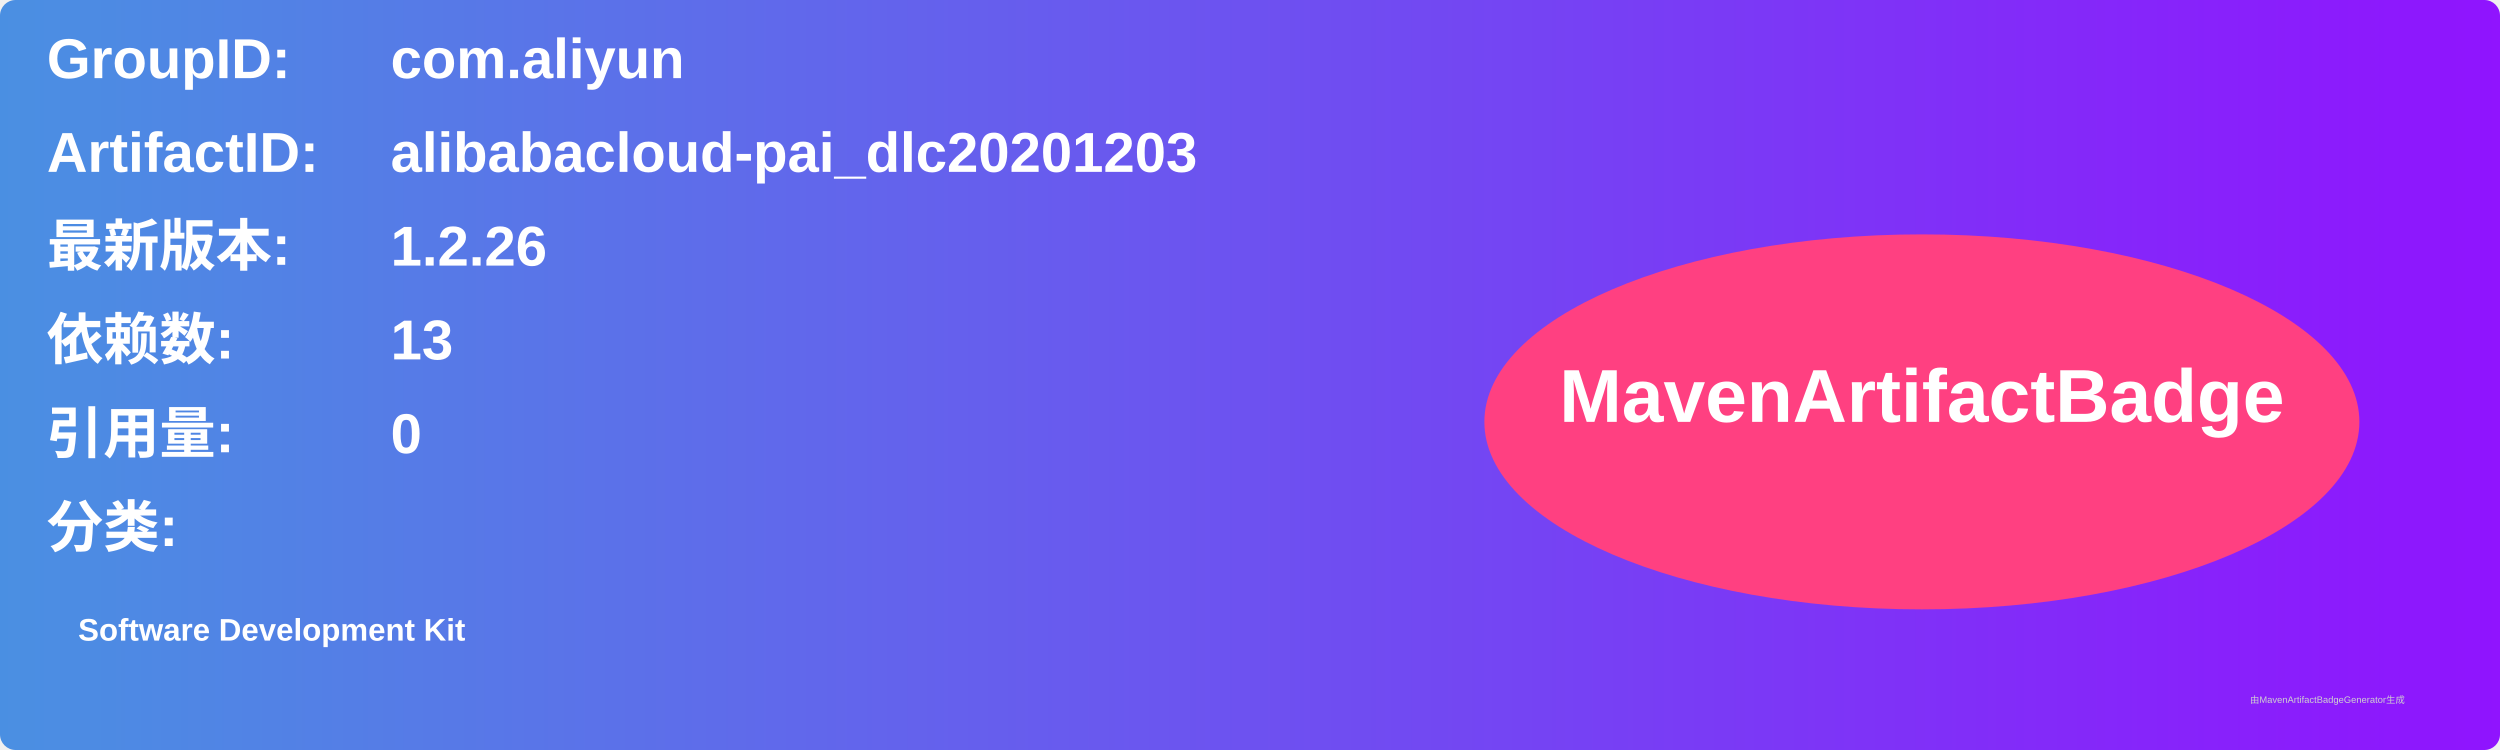
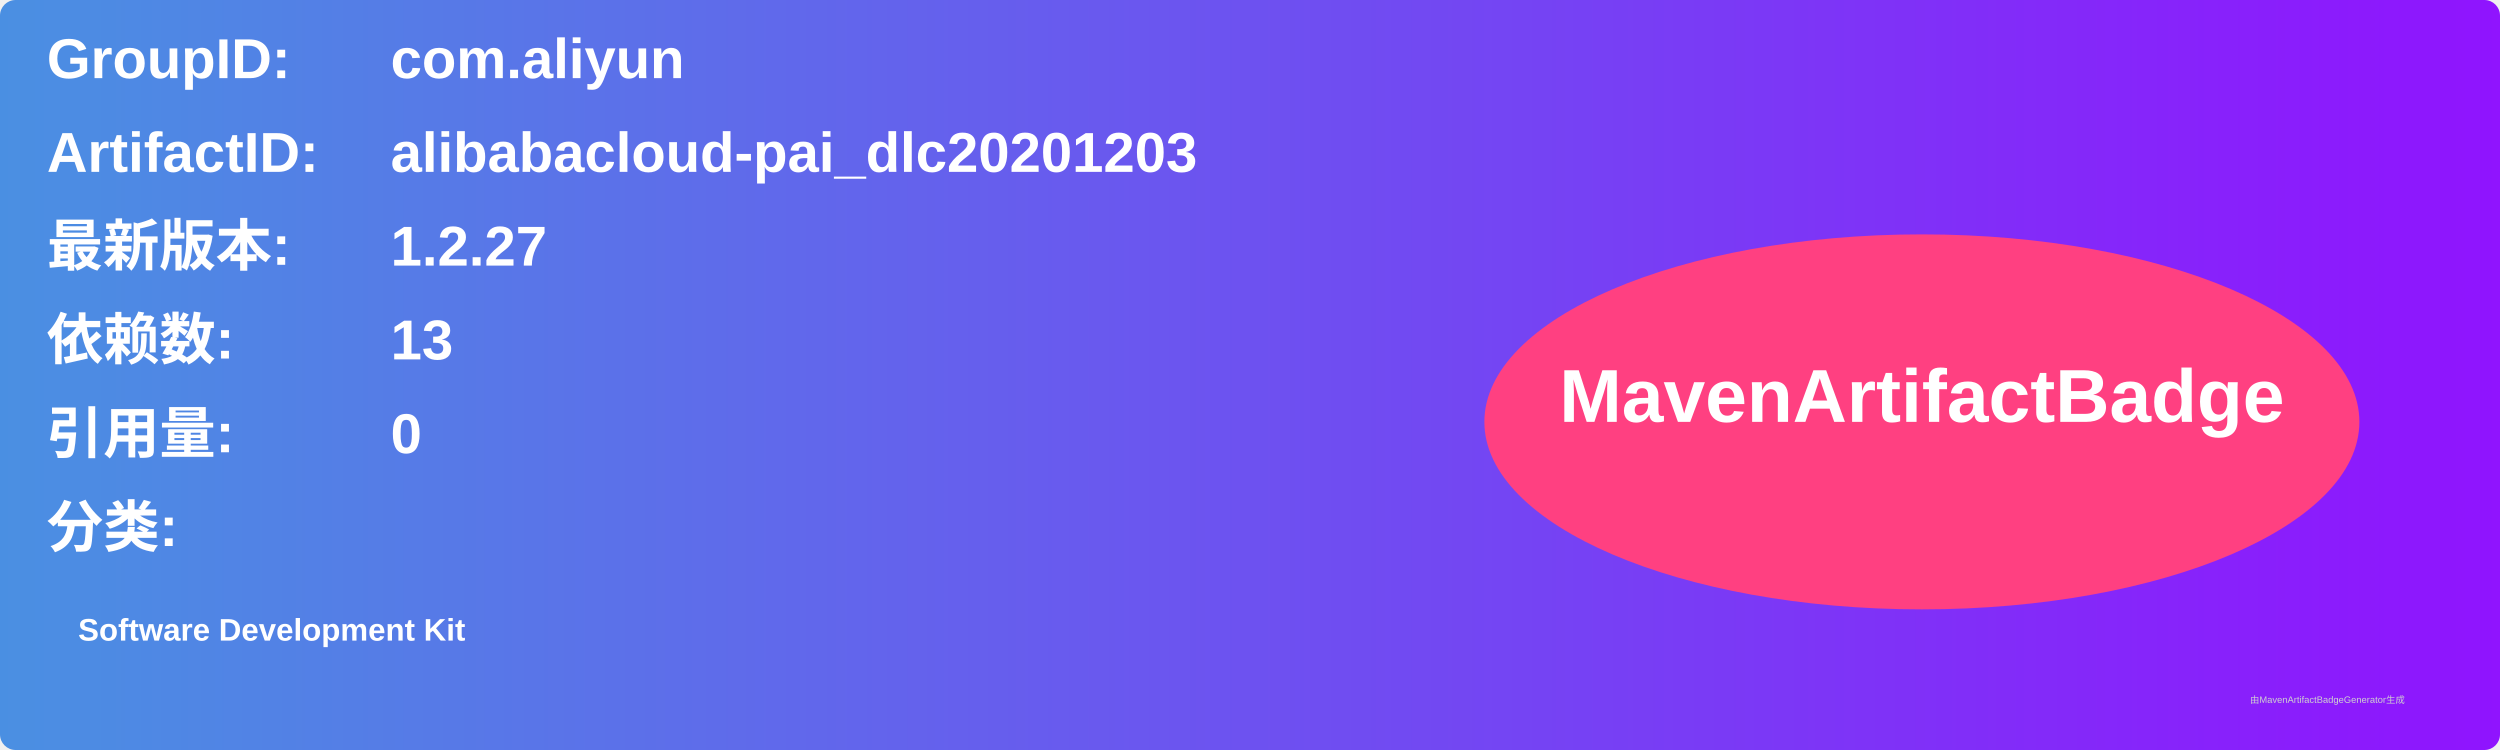
<svg xmlns="http://www.w3.org/2000/svg" width="800" height="240" viewBox="0 0 800 240">
  <linearGradient id="grad" x1="0%" y1="0%" x2="100%" y2="0%">
    <stop offset="0%" stop-color="#4a90e2" />
    <stop offset="100%" stop-color="#9013fe" />
  </linearGradient>
  <rect width="100%" height="100%" rx="5" ry="5" fill="url(#grad)" />
  <g transform="translate(15, 15)">
    <text x="0" y="10" font-family="Arial" font-size="18" fill="white" font-weight="bold" width="260">GroupID:</text>
    <text x="110" y="10" font-family="Arial" font-size="18" fill="white" font-weight="bold" width="460">com.aliyun</text>
    <text x="0" y="40" font-family="Arial" font-size="18" fill="white" font-weight="bold" width="260">ArtifactID:</text>
    <text x="110" y="40" font-family="Arial" font-size="18" fill="white" font-weight="bold" width="460">alibabacloud-pai_dlc20201203</text>
    <text x="0" y="70" font-family="Arial" font-size="18" fill="white" font-weight="bold">最新版本:</text>
    <text x="110" y="70" font-family="Arial" font-size="18" fill="white" font-weight="bold">
-       <tspan font-weight="bold">1.2.26</tspan>
+       <tspan font-weight="bold">1.2.27</tspan>
    </text>
    <text x="0" y="100" font-family="Arial" font-size="18" fill="white" font-weight="bold">依赖数: </text>
    <text x="110" y="100" font-family="Arial" font-size="18" fill="white">
      <tspan font-weight="bold">13</tspan>
    </text>
    <text x="0" y="130" font-family="Arial" font-size="18" fill="white" font-weight="bold">引用量: </text>
    <text x="110" y="130" font-family="Arial" font-size="18" fill="white">
      <tspan font-weight="bold">0</tspan>
    </text>
    <text x="0" y="160" font-family="Arial" font-size="18" fill="white" font-weight="bold">分类:</text>
    <text x="10" y="190" font-family="Arial" font-size="10" fill="white">
      <tspan font-weight="bold">Software Development Kit</tspan>
    </text>
    <ellipse cx="600" cy="120" rx="140" ry="60" fill="#ff4081" />
    <text x="600" y="120" text-anchor="middle" font-family="Arial" font-size="24" fill="white" font-weight="bold">MavenArtifactBadge</text>
  </g>
  <text x="720" y="225" font-family="Arial" font-size="3" fill="#d0d0d0">由MavenArtifactBadgeGenerator生成</text>
</svg>
